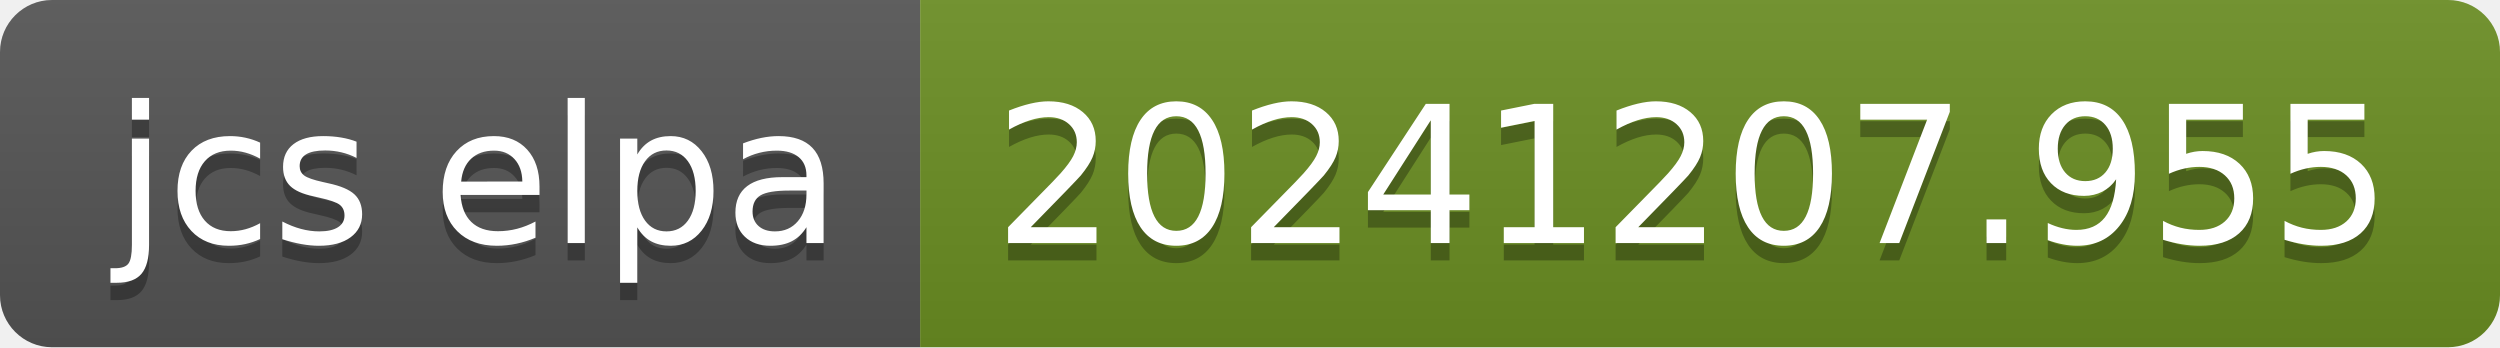
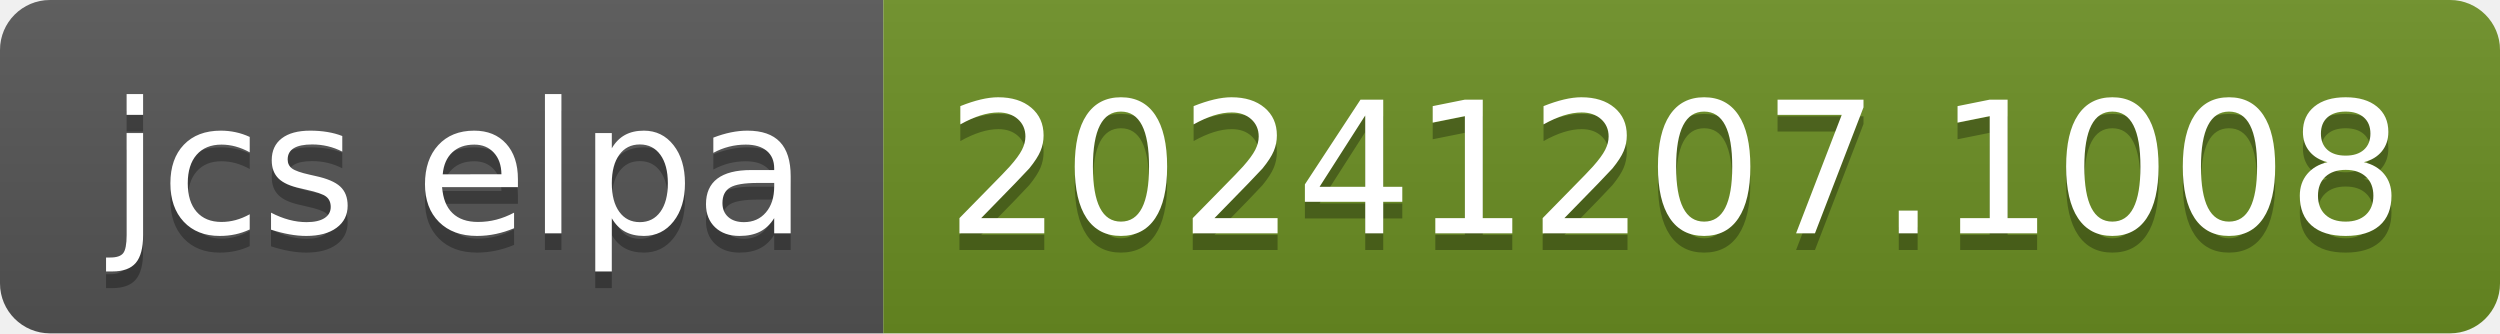
- <svg xmlns="http://www.w3.org/2000/svg" width="144" height="20" role="img" aria-label="jcs elpa: 20241207.955">
+ <svg xmlns="http://www.w3.org/2000/svg" width="150" height="20" role="img" aria-label="jcs elpa: 20241207.1008">
  <linearGradient id="s" x2="0" y2="100%">
    <stop offset="0" stop-color="#bbb" stop-opacity=".1" />
    <stop offset="1" stop-opacity=".1" />
  </linearGradient>
  <clipPath id="r">
-     <rect width="144" height="20" rx="3" fill="#fff" />
+     <rect width="150" height="20" rx="3" fill="#fff" />
  </clipPath>
  <g clip-path="url(#r)">
    <rect width="53" height="20" fill="#555" />
-     <rect x="53" width="91" height="20" fill="#6b8e23" />
-     <rect width="144" height="20" fill="url(#s)" />
+     <rect x="53" width="97" height="20" fill="#6b8e23" />
+     <rect width="150" height="20" fill="url(#s)" />
  </g>
  <g fill="#fff" text-anchor="middle" font-family="Verdana,Geneva,DejaVu Sans,sans-serif" text-rendering="geometricPrecision" font-size="110">
    <text aria-hidden="true" x="275" y="150" fill="#010101" fill-opacity=".3" transform="scale(.1)" textLength="430">jcs elpa</text>
    <text x="275" y="140" transform="scale(.1)" fill="#fff" textLength="430">jcs elpa</text>
-     <text aria-hidden="true" x="975" y="150" fill="#010101" fill-opacity=".3" transform="scale(.1)" textLength="810">20241207.955</text>
-     <text x="975" y="140" transform="scale(.1)" fill="#fff" textLength="810">20241207.955</text>
+     <text aria-hidden="true" x="1005" y="150" fill="#010101" fill-opacity=".3" transform="scale(.1)" textLength="870">20241207.1008</text>
+     <text x="1005" y="140" transform="scale(.1)" fill="#fff" textLength="870">20241207.1008</text>
  </g>
</svg>
